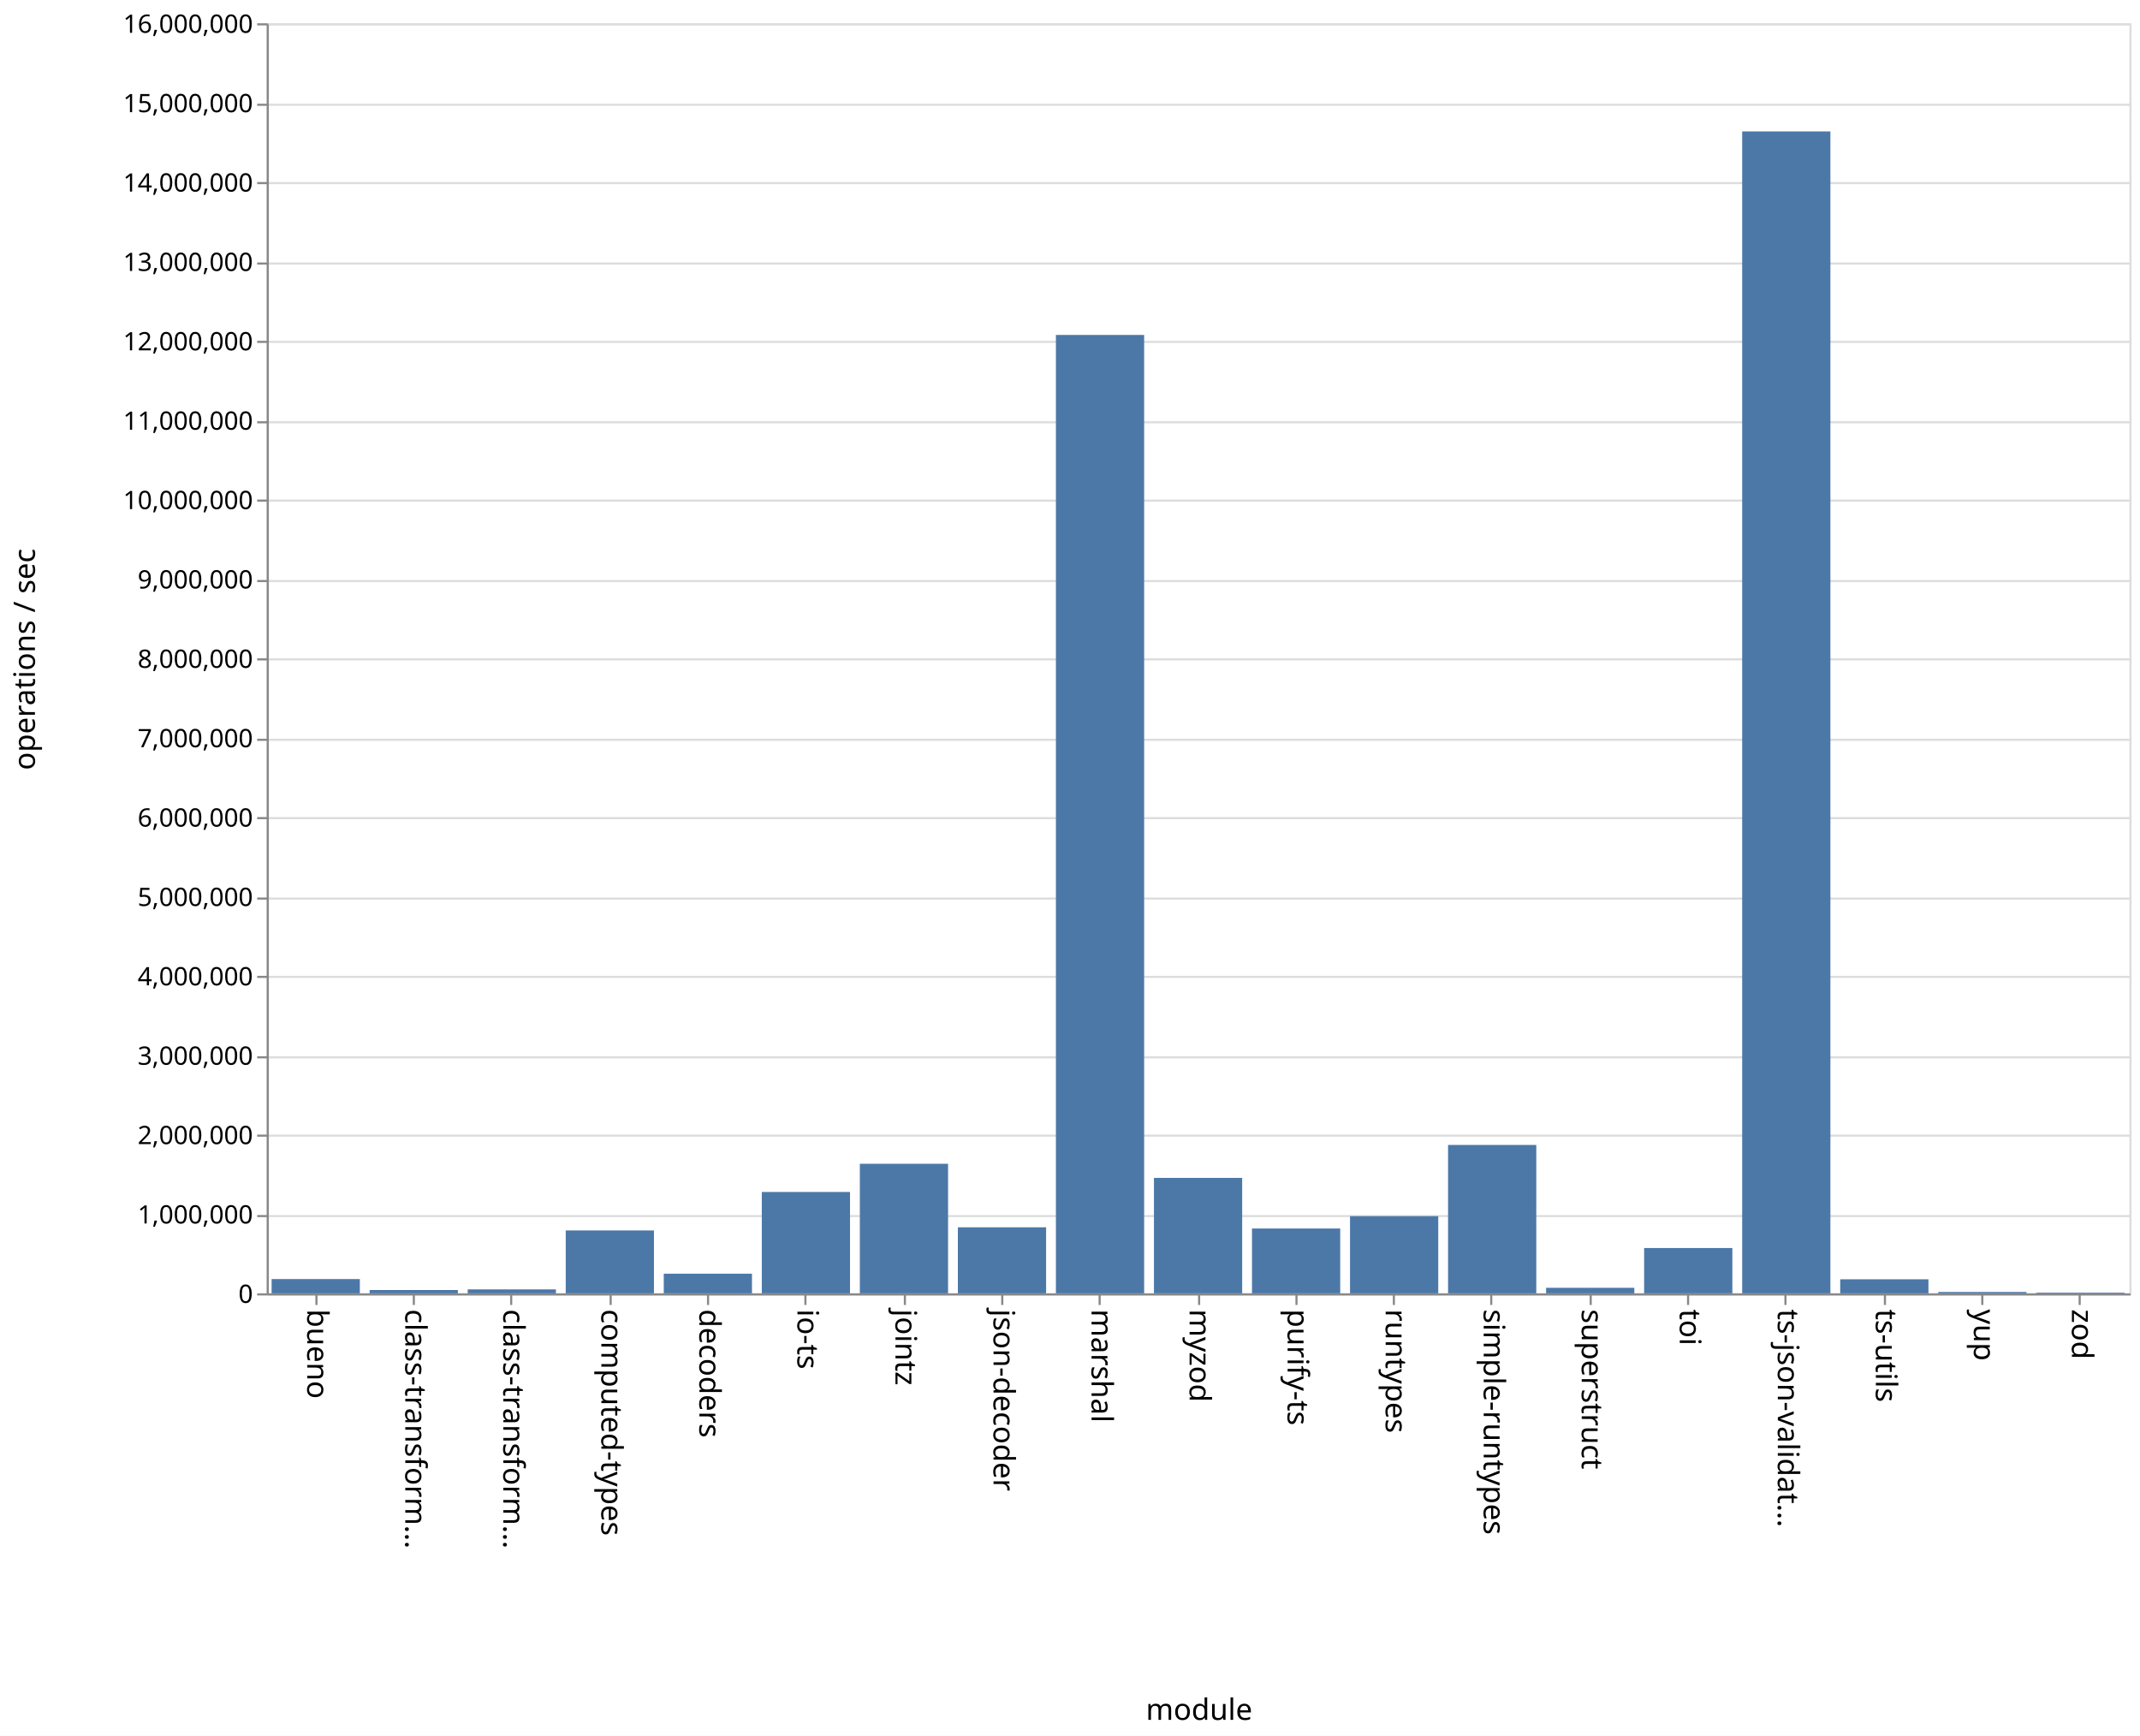
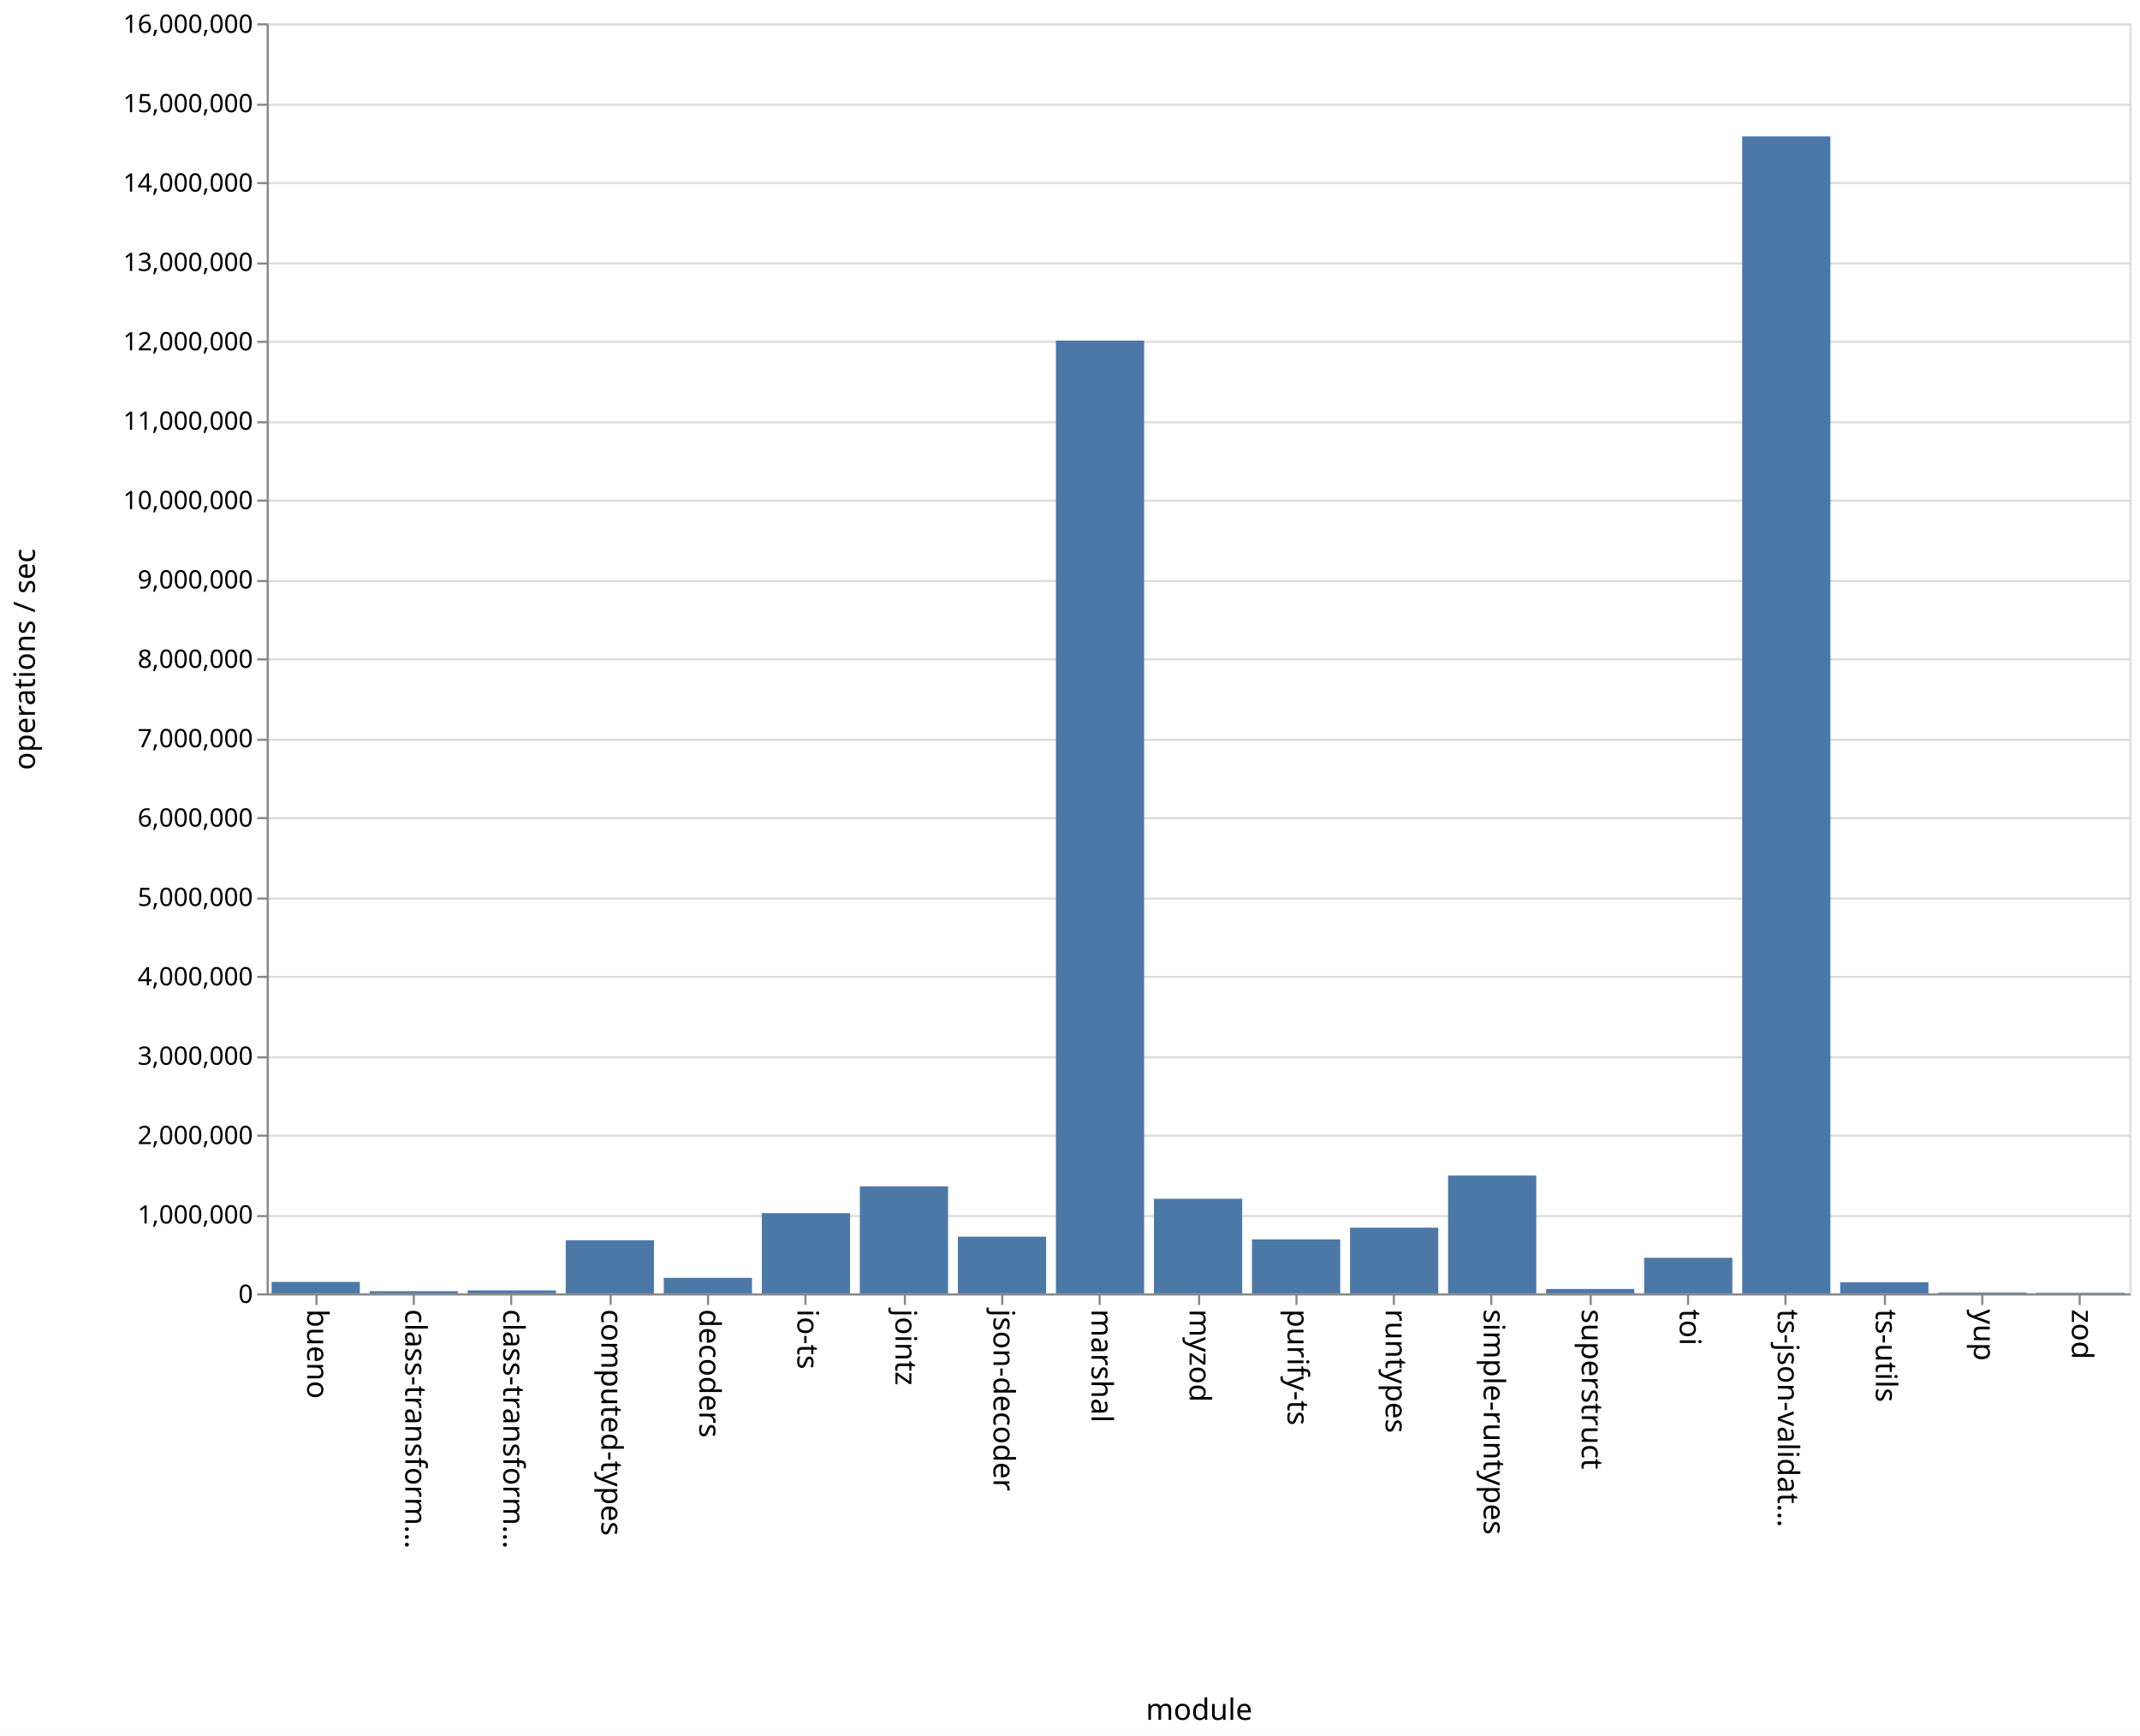
<svg xmlns="http://www.w3.org/2000/svg" class="marks" width="1011" height="820">
  <path fill="#fff" d="M0 0h1011v820H0z" />
  <g class="mark-group role-frame root" aria-roledescription="group mark container" fill="none" stroke-miterlimit="10">
    <path class="background" aria-hidden="true" d="M126.5 11.5h880v600h-880z" stroke="#ddd" />
    <g class="mark-group role-axis" aria-roledescription="axis" aria-label="Y-axis for a linear scale with values from 0 to 16,000,000">
      <path class="background" aria-hidden="true" d="M126.5 11.5z" pointer-events="none" />
      <g class="mark-rule role-axis-grid" pointer-events="none" stroke="#ddd">
        <path d="M126.5 611.5h880M126.5 574.5h880M126.5 536.5h880M126.5 499.5h880M126.5 461.5h880M126.5 424.5h880M126.5 386.5h880M126.5 349.5h880M126.5 311.5h880M126.5 274.5h880M126.5 236.5h880M126.5 199.5h880M126.5 161.5h880M126.5 124.5h880M126.5 86.5h880M126.5 49.5h880M126.5 11.5h880" />
      </g>
    </g>
    <g class="mark-group role-axis" aria-roledescription="axis" aria-label="X-axis titled 'module' for a discrete scale with 19 values: bueno, class-transformer-validator-async, class-transformer-validator-sync, computed-types, decoders, ending with zod">
      <path class="background" aria-hidden="true" d="M126.5 611.5z" pointer-events="none" />
      <g class="mark-rule role-axis-tick" pointer-events="none" stroke="#888">
        <path d="M149.5 611.5v5M195.5 611.5v5M241.5 611.5v5M288.5 611.5v5M334.5 611.5v5M380.5 611.5v5M427.5 611.5v5M473.5 611.5v5M519.5 611.5v5M566.5 611.5v5M612.5 611.5v5M658.5 611.5v5M704.5 611.5v5M751.5 611.5v5M797.5 611.5v5M843.5 611.5v5M890.5 611.5v5M936.5 611.5v5M982.5 611.5v5" />
      </g>
      <g class="mark-text role-axis-label" pointer-events="none" font-family="sans-serif" font-size="14" fill="#000">
        <text transform="rotate(90 -236.671 381.829)">
                    bueno
                </text>
        <text transform="rotate(90 -213.513 404.987)">
                    class-transform…
                </text>
        <text transform="rotate(90 -190.355 428.145)">
                    class-transform…
                </text>
        <text transform="rotate(90 -167.197 451.303)">
                    computed-types
                </text>
        <text transform="rotate(90 -144.04 474.46)">
                    decoders
                </text>
        <text transform="rotate(90 -120.882 497.618)">
                    io-ts
                </text>
        <text transform="rotate(90 -97.724 520.776)">
                    jointz
                </text>
        <text transform="rotate(90 -74.566 543.934)">
                    json-decoder
                </text>
        <text transform="rotate(90 -51.408 567.092)">
                    marshal
                </text>
        <text transform="rotate(90 -28.25 590.25)">
                    myzod
                </text>
        <text transform="rotate(90 -5.092 613.408)">
                    purify-ts
                </text>
        <text transform="rotate(90 18.066 636.566)">
                    runtypes
                </text>
        <text transform="rotate(90 41.224 659.724)">
                    simple-runtypes
                </text>
        <text transform="rotate(90 64.382 682.882)">
                    superstruct
                </text>
        <text transform="rotate(90 87.54 706.04)">
                    toi
                </text>
        <text transform="rotate(90 110.697 729.197)">
                    ts-json-validat…
                </text>
        <text transform="rotate(90 133.855 752.355)">
                    ts-utils
                </text>
        <text transform="rotate(90 157.013 775.513)">
                    yup
                </text>
        <text transform="rotate(90 180.171 798.671)">
                    zod
                </text>
      </g>
      <path stroke="#888" d="M126.5 611.5h880" pointer-events="none" />
      <text text-anchor="middle" transform="translate(566.5 812.5)" font-family="sans-serif" font-size="14" fill="#000" pointer-events="none">
                module
            </text>
    </g>
    <g class="mark-group role-axis" aria-roledescription="axis" aria-label="Y-axis titled 'operations / sec' for a linear scale with values from 0 to 16,000,000">
      <path class="background" aria-hidden="true" d="M126.5 11.5z" pointer-events="none" />
      <g class="mark-rule role-axis-tick" pointer-events="none" stroke="#888">
        <path d="M126.5 611.5h-5M126.5 574.5h-5M126.5 536.5h-5M126.5 499.5h-5M126.5 461.5h-5M126.5 424.5h-5M126.5 386.5h-5M126.5 349.5h-5M126.5 311.5h-5M126.5 274.5h-5M126.5 236.5h-5M126.5 199.5h-5M126.5 161.5h-5M126.5 124.5h-5M126.5 86.5h-5M126.5 49.5h-5M126.5 11.5h-5" />
      </g>
      <g class="mark-text role-axis-label" pointer-events="none" text-anchor="end" font-family="sans-serif" font-size="12" fill="#000">
        <text transform="translate(119.5 615.5)">
                    0
                </text>
        <text transform="translate(119.5 578)">
                    1,000,000
                </text>
        <text transform="translate(119.5 540.5)">
                    2,000,000
                </text>
        <text transform="translate(119.5 503)">
                    3,000,000
                </text>
        <text transform="translate(119.5 465.5)">
                    4,000,000
                </text>
        <text transform="translate(119.5 428)">
                    5,000,000
                </text>
        <text transform="translate(119.5 390.5)">
                    6,000,000
                </text>
        <text transform="translate(119.5 353)">
                    7,000,000
                </text>
        <text transform="translate(119.5 315.5)">
                    8,000,000
                </text>
        <text transform="translate(119.5 278)">
                    9,000,000
                </text>
        <text transform="translate(119.5 240.5)">
                    10,000,000
                </text>
        <text transform="translate(119.5 203)">
                    11,000,000
                </text>
        <text transform="translate(119.5 165.5)">
                    12,000,000
                </text>
        <text transform="translate(119.5 128)">
                    13,000,000
                </text>
        <text transform="translate(119.5 90.5)">
                    14,000,000
                </text>
        <text transform="translate(119.5 53)">
                    15,000,000
                </text>
        <text transform="translate(119.5 15.5)">
                    16,000,000
                </text>
      </g>
      <path stroke="#888" d="M126.5 611.5v-600" pointer-events="none" />
      <text text-anchor="middle" transform="rotate(-90 164 147.5)" font-family="sans-serif" font-size="14" fill="#000" pointer-events="none">
                operations / sec
            </text>
    </g>
    <g class="mark-rect role-mark marks" aria-roledescription="rect mark container" fill="#4c78a8">
-       <path d="M128.316 604.243H170V611h-41.684zM174.632 609.439h41.684V611h-41.684zM220.947 609.127h41.685V611h-41.685zM267.263 581.276h41.684V611h-41.684zM313.579 601.728h41.684V611H313.58zM359.895 563.105h41.684V611h-41.684zM406.21 549.807h41.685V611H406.21zM452.526 579.801h41.685V611h-41.685zM498.842 158.222h41.684V611h-41.684zM545.158 556.449h41.684V611h-41.684zM591.474 580.381h41.684V611h-41.684zM637.79 574.544h41.684V611h-41.685zM684.105 540.885h41.684V611h-41.684zM730.421 608.378h41.684V611h-41.684zM776.737 589.595h41.684V611h-41.684zM823.053 62.101h41.684V611h-41.684zM869.368 604.35h41.685V611h-41.685zM915.684 610.342h41.684V611h-41.684zM962 610.663h41.684V611H962z" />
+       <path d="M128.316 605.593H170V611h-41.684zM174.632 609.965h41.684V611h-41.684zM220.947 609.615h41.685V611h-41.685zM267.263 585.927h41.684V611h-41.684zM313.579 603.67h41.684V611H313.58zM359.895 573.118h41.684V611h-41.684zM406.21 560.483h41.685V611H406.21zM452.526 584.233h41.685V611h-41.685zM498.842 160.893h41.684V611h-41.684zM545.158 566.31h41.684V611h-41.684zM591.474 585.48h41.684V611h-41.684zM637.79 579.994h41.684V611h-41.685zM684.105 555.349h41.684V611h-41.684zM730.421 608.934h41.684V611h-41.684zM776.737 594.193h41.684V611h-41.684zM823.053 64.422h41.684V611h-41.684zM869.368 605.8h41.685v5.2h-41.685zM915.684 610.593h41.684V611h-41.684zM962 610.722h41.684V611H962z" />
    </g>
  </g>
</svg>
